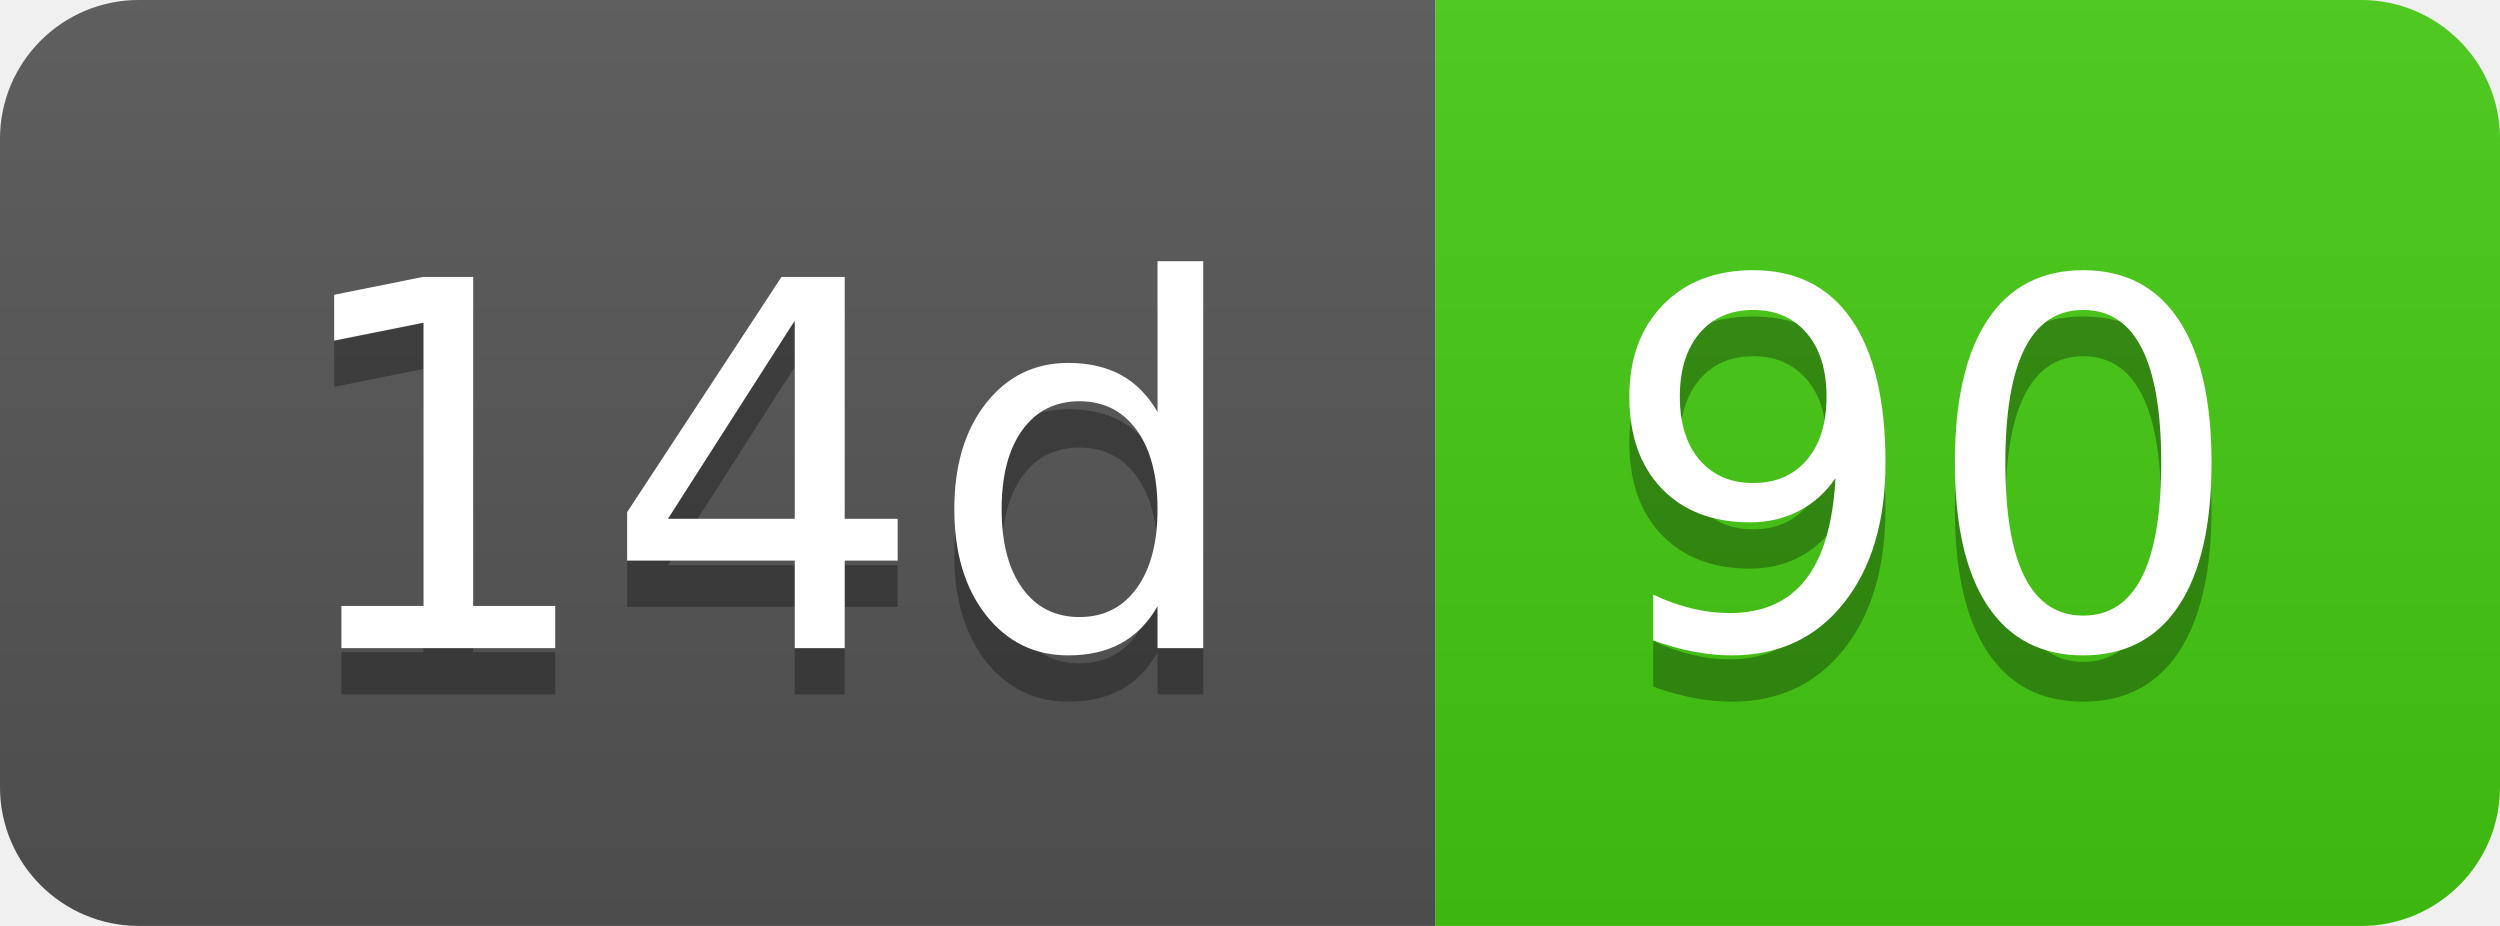
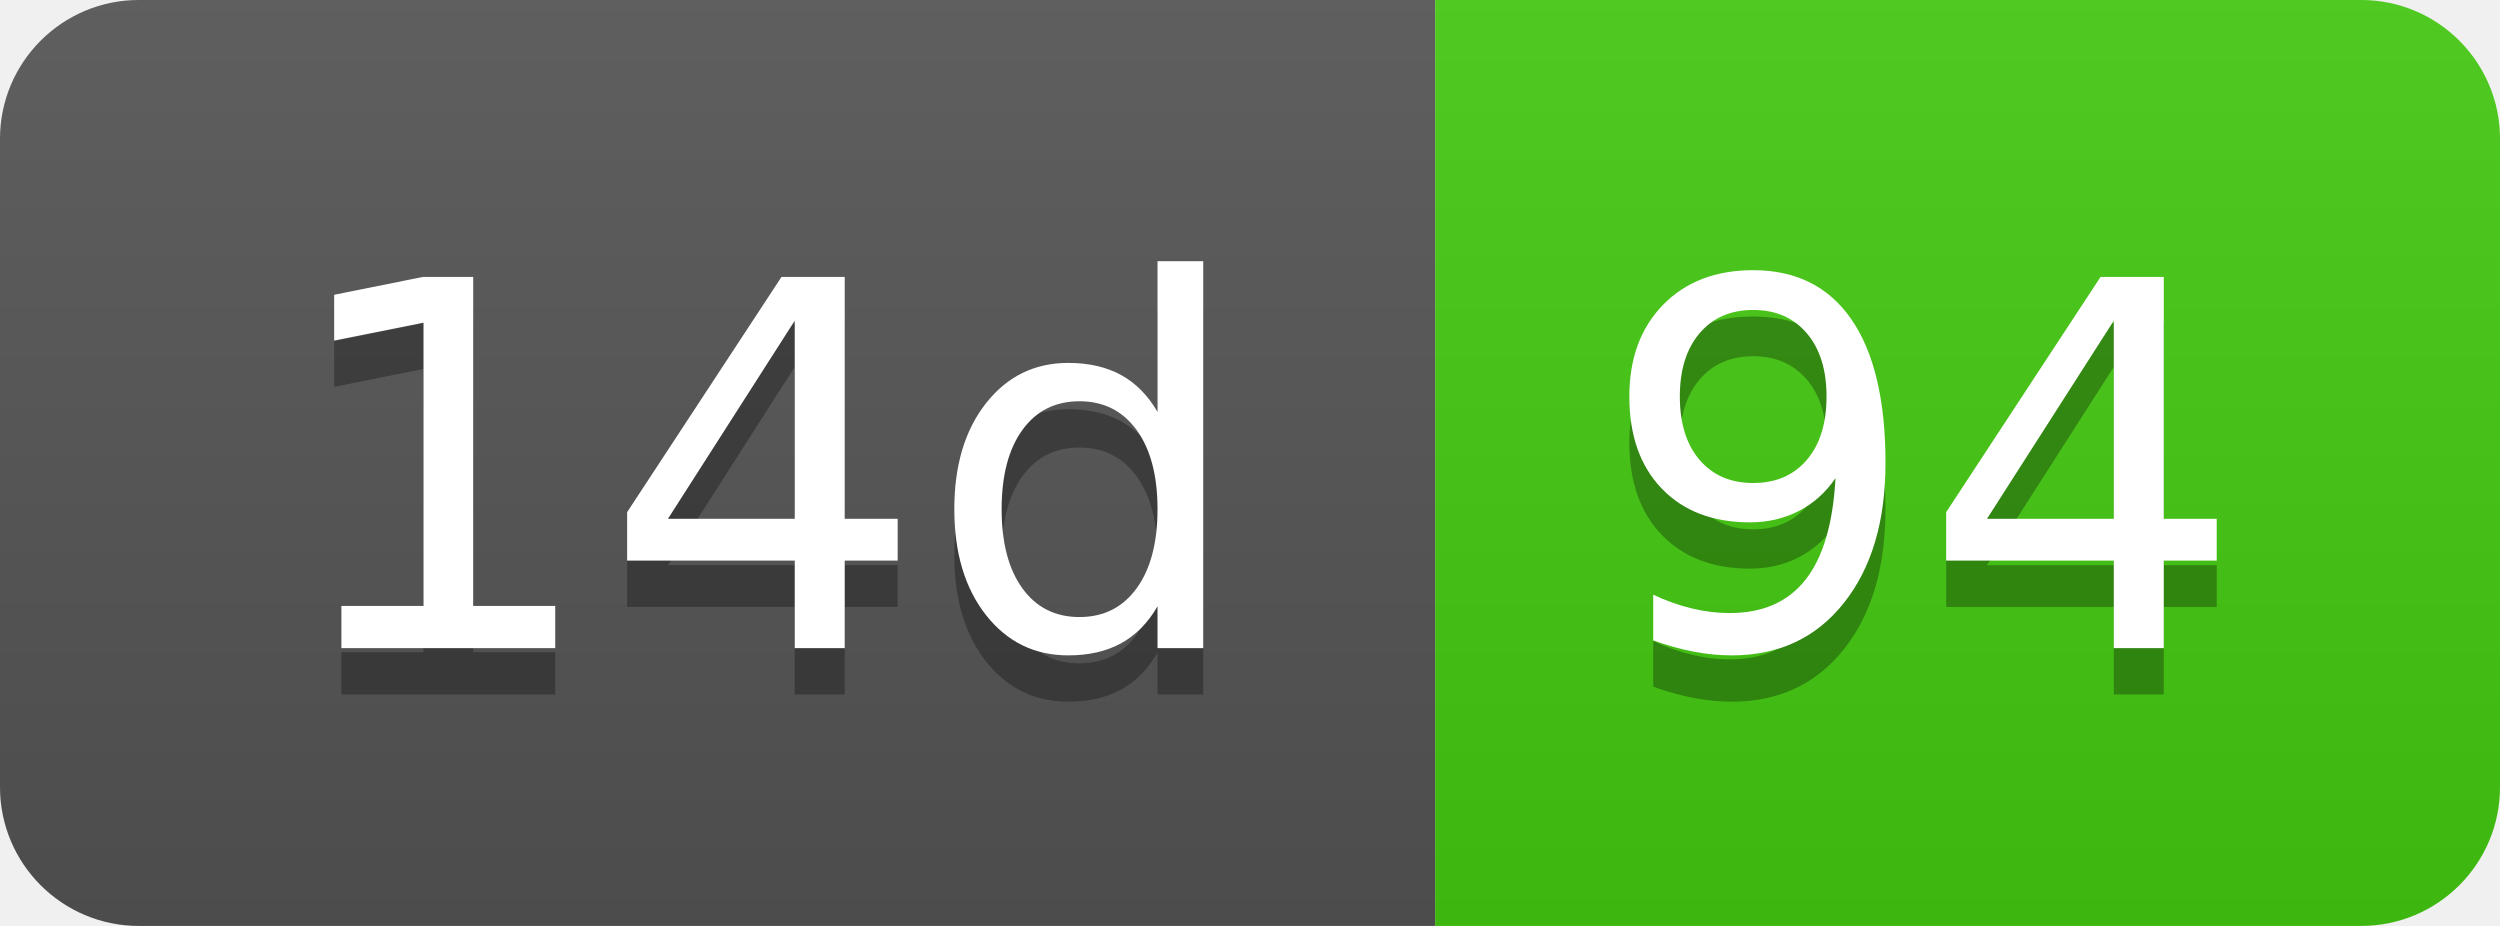
- <svg xmlns="http://www.w3.org/2000/svg" width="54" height="20" role="img" aria-label="14d: 90">
+ <svg xmlns="http://www.w3.org/2000/svg" width="54" height="20" role="img" aria-label="14d: 94">
  <linearGradient id="s" x2="0" y2="100%">
    <stop offset="0" stop-color="#bbb" stop-opacity=".1" />
    <stop offset="1" stop-opacity=".1" />
  </linearGradient>
  <clipPath id="r">
    <rect width="54" height="20" rx="3" fill="#fff" />
  </clipPath>
  <g clip-path="url(#r)">
    <rect width="31" height="20" fill="#555" />
    <rect x="31" width="23" height="20" fill="#4c1" />
    <rect width="54" height="20" fill="url(#s)" />
  </g>
  <g fill="#fff" text-anchor="middle" font-family="Verdana,Geneva,DejaVu Sans,sans-serif" text-rendering="geometricPrecision" font-size="110">
    <text aria-hidden="true" x="165" y="150" fill="#010101" fill-opacity=".3" transform="scale(.1)" textLength="210">14d</text>
    <text x="165" y="140" transform="scale(.1)" fill="#fff" textLength="210">14d</text>
-     <text aria-hidden="true" x="415" y="150" fill="#010101" fill-opacity=".3" transform="scale(.1)" textLength="130">90</text>
-     <text x="415" y="140" transform="scale(.1)" fill="#fff" textLength="130">90</text>
+     <text aria-hidden="true" x="415" y="150" fill="#010101" fill-opacity=".3" transform="scale(.1)" textLength="130">94</text>
+     <text x="415" y="140" transform="scale(.1)" fill="#fff" textLength="130">94</text>
  </g>
</svg>
